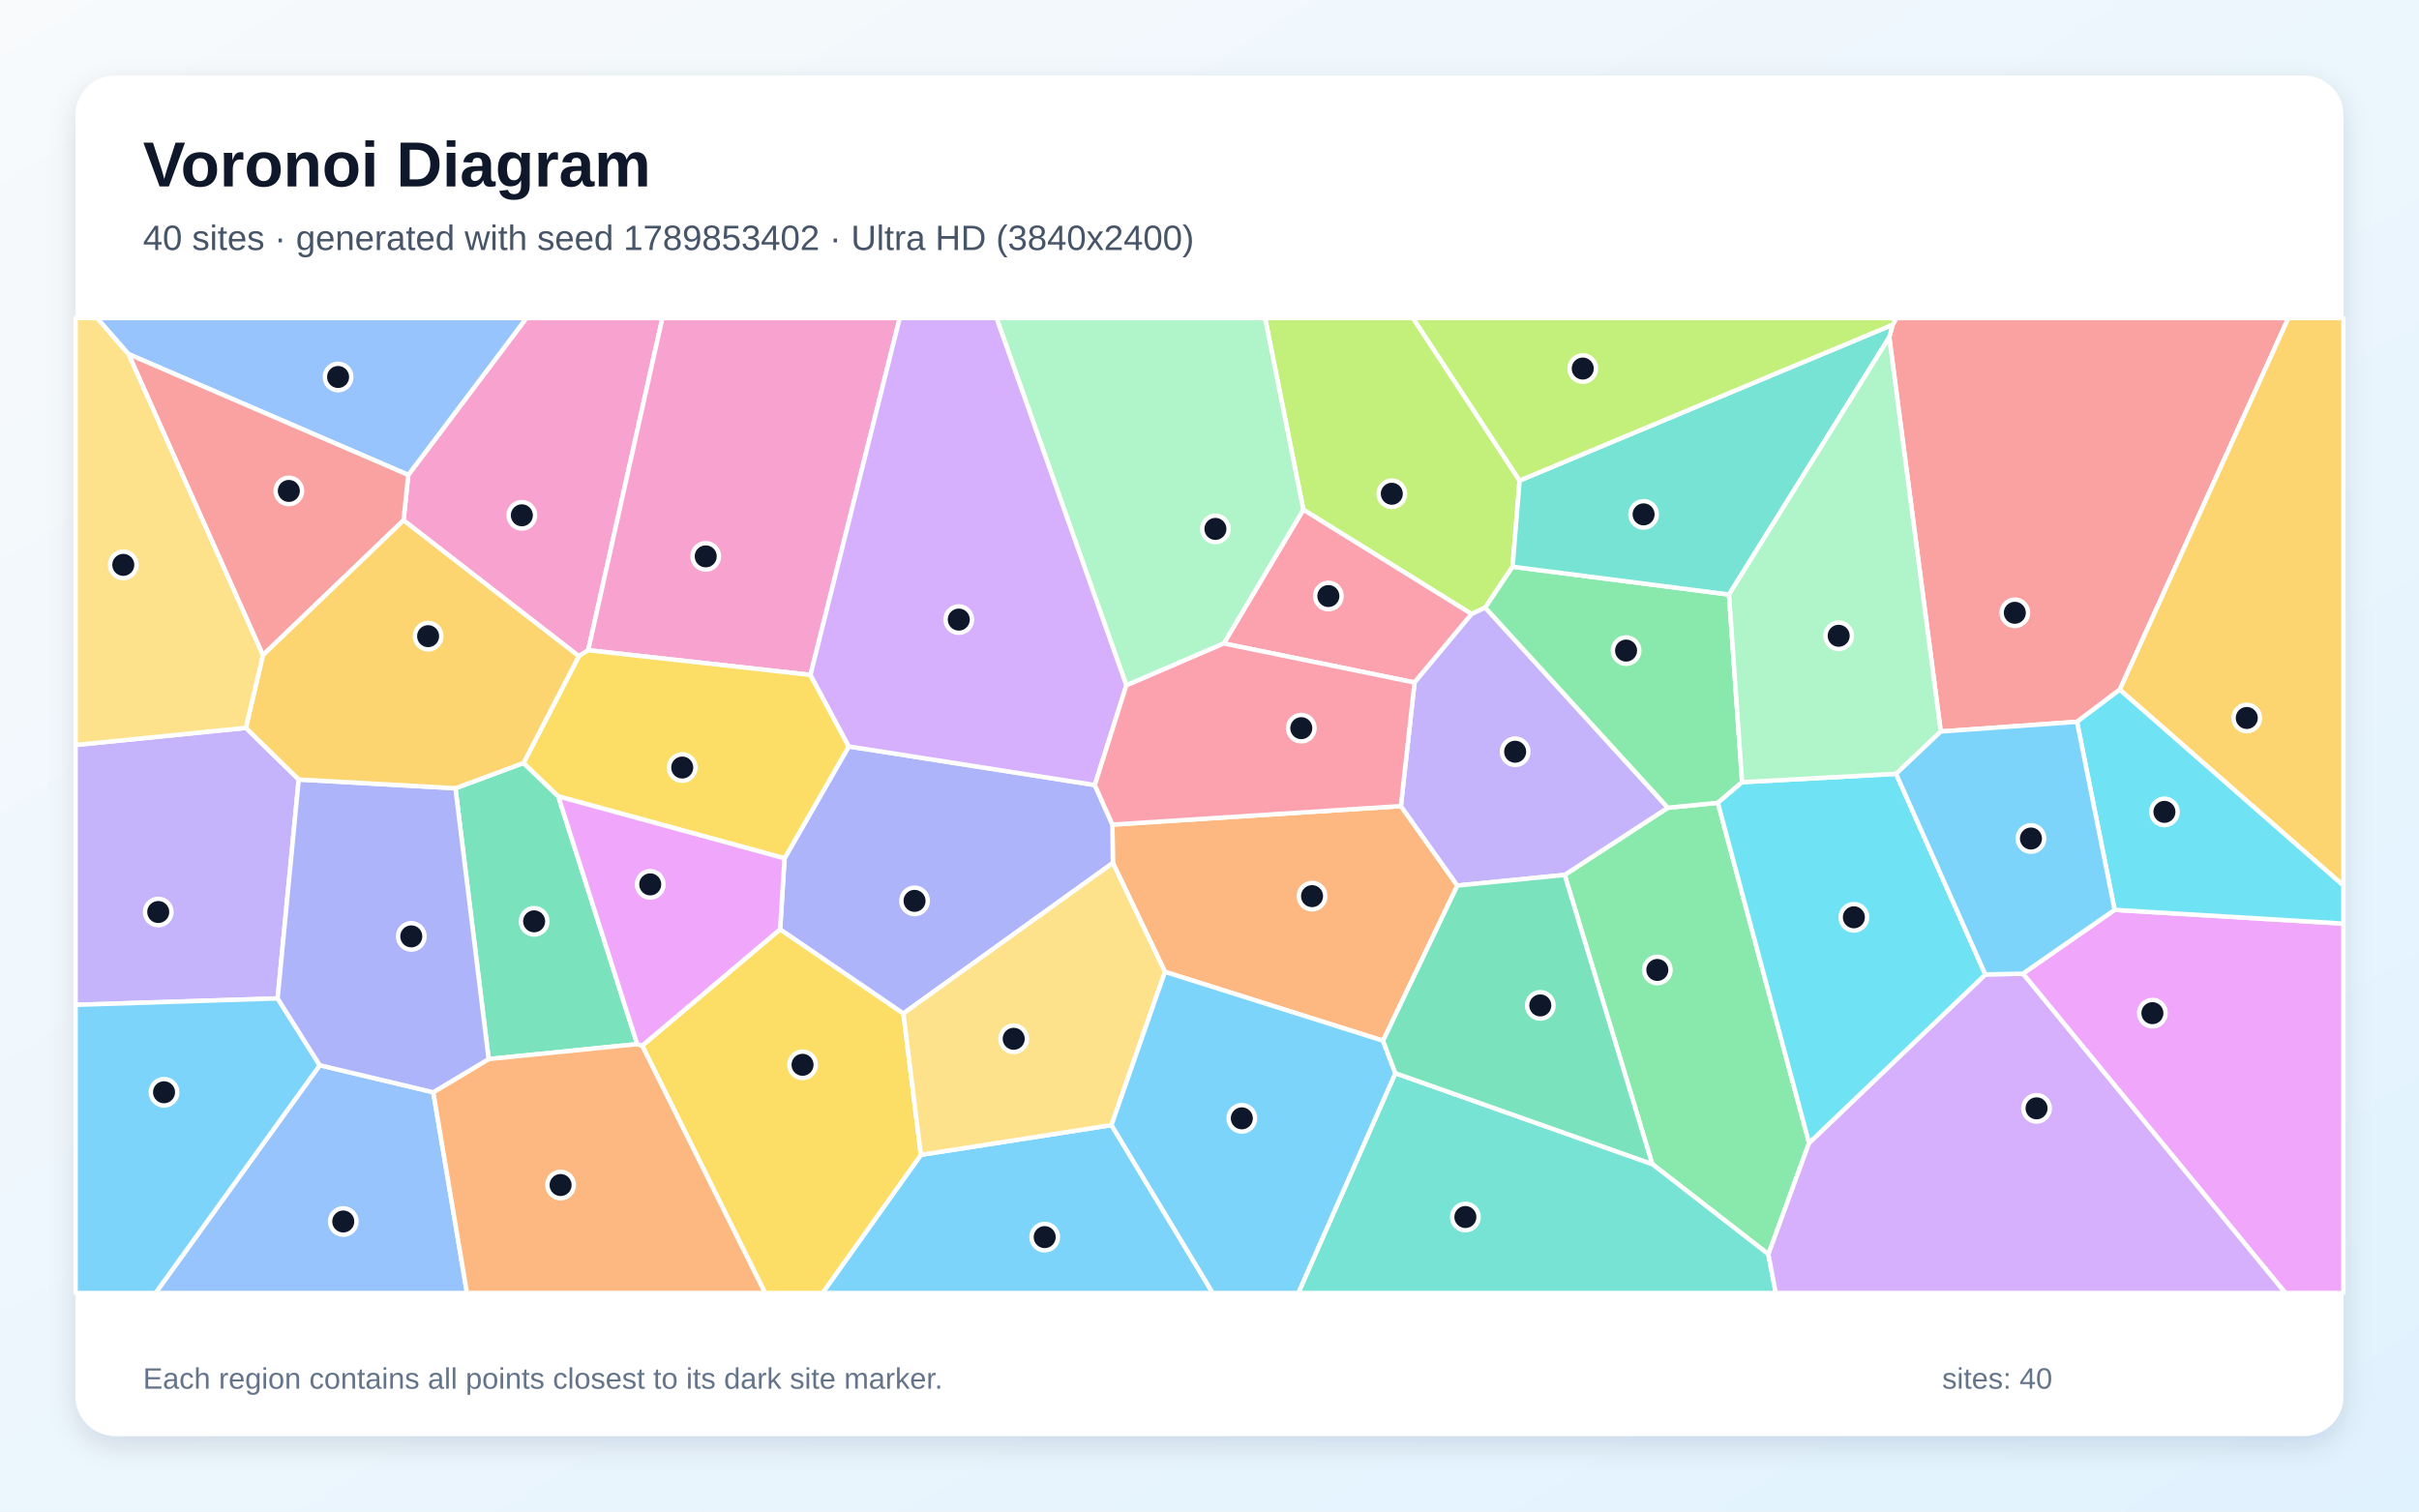
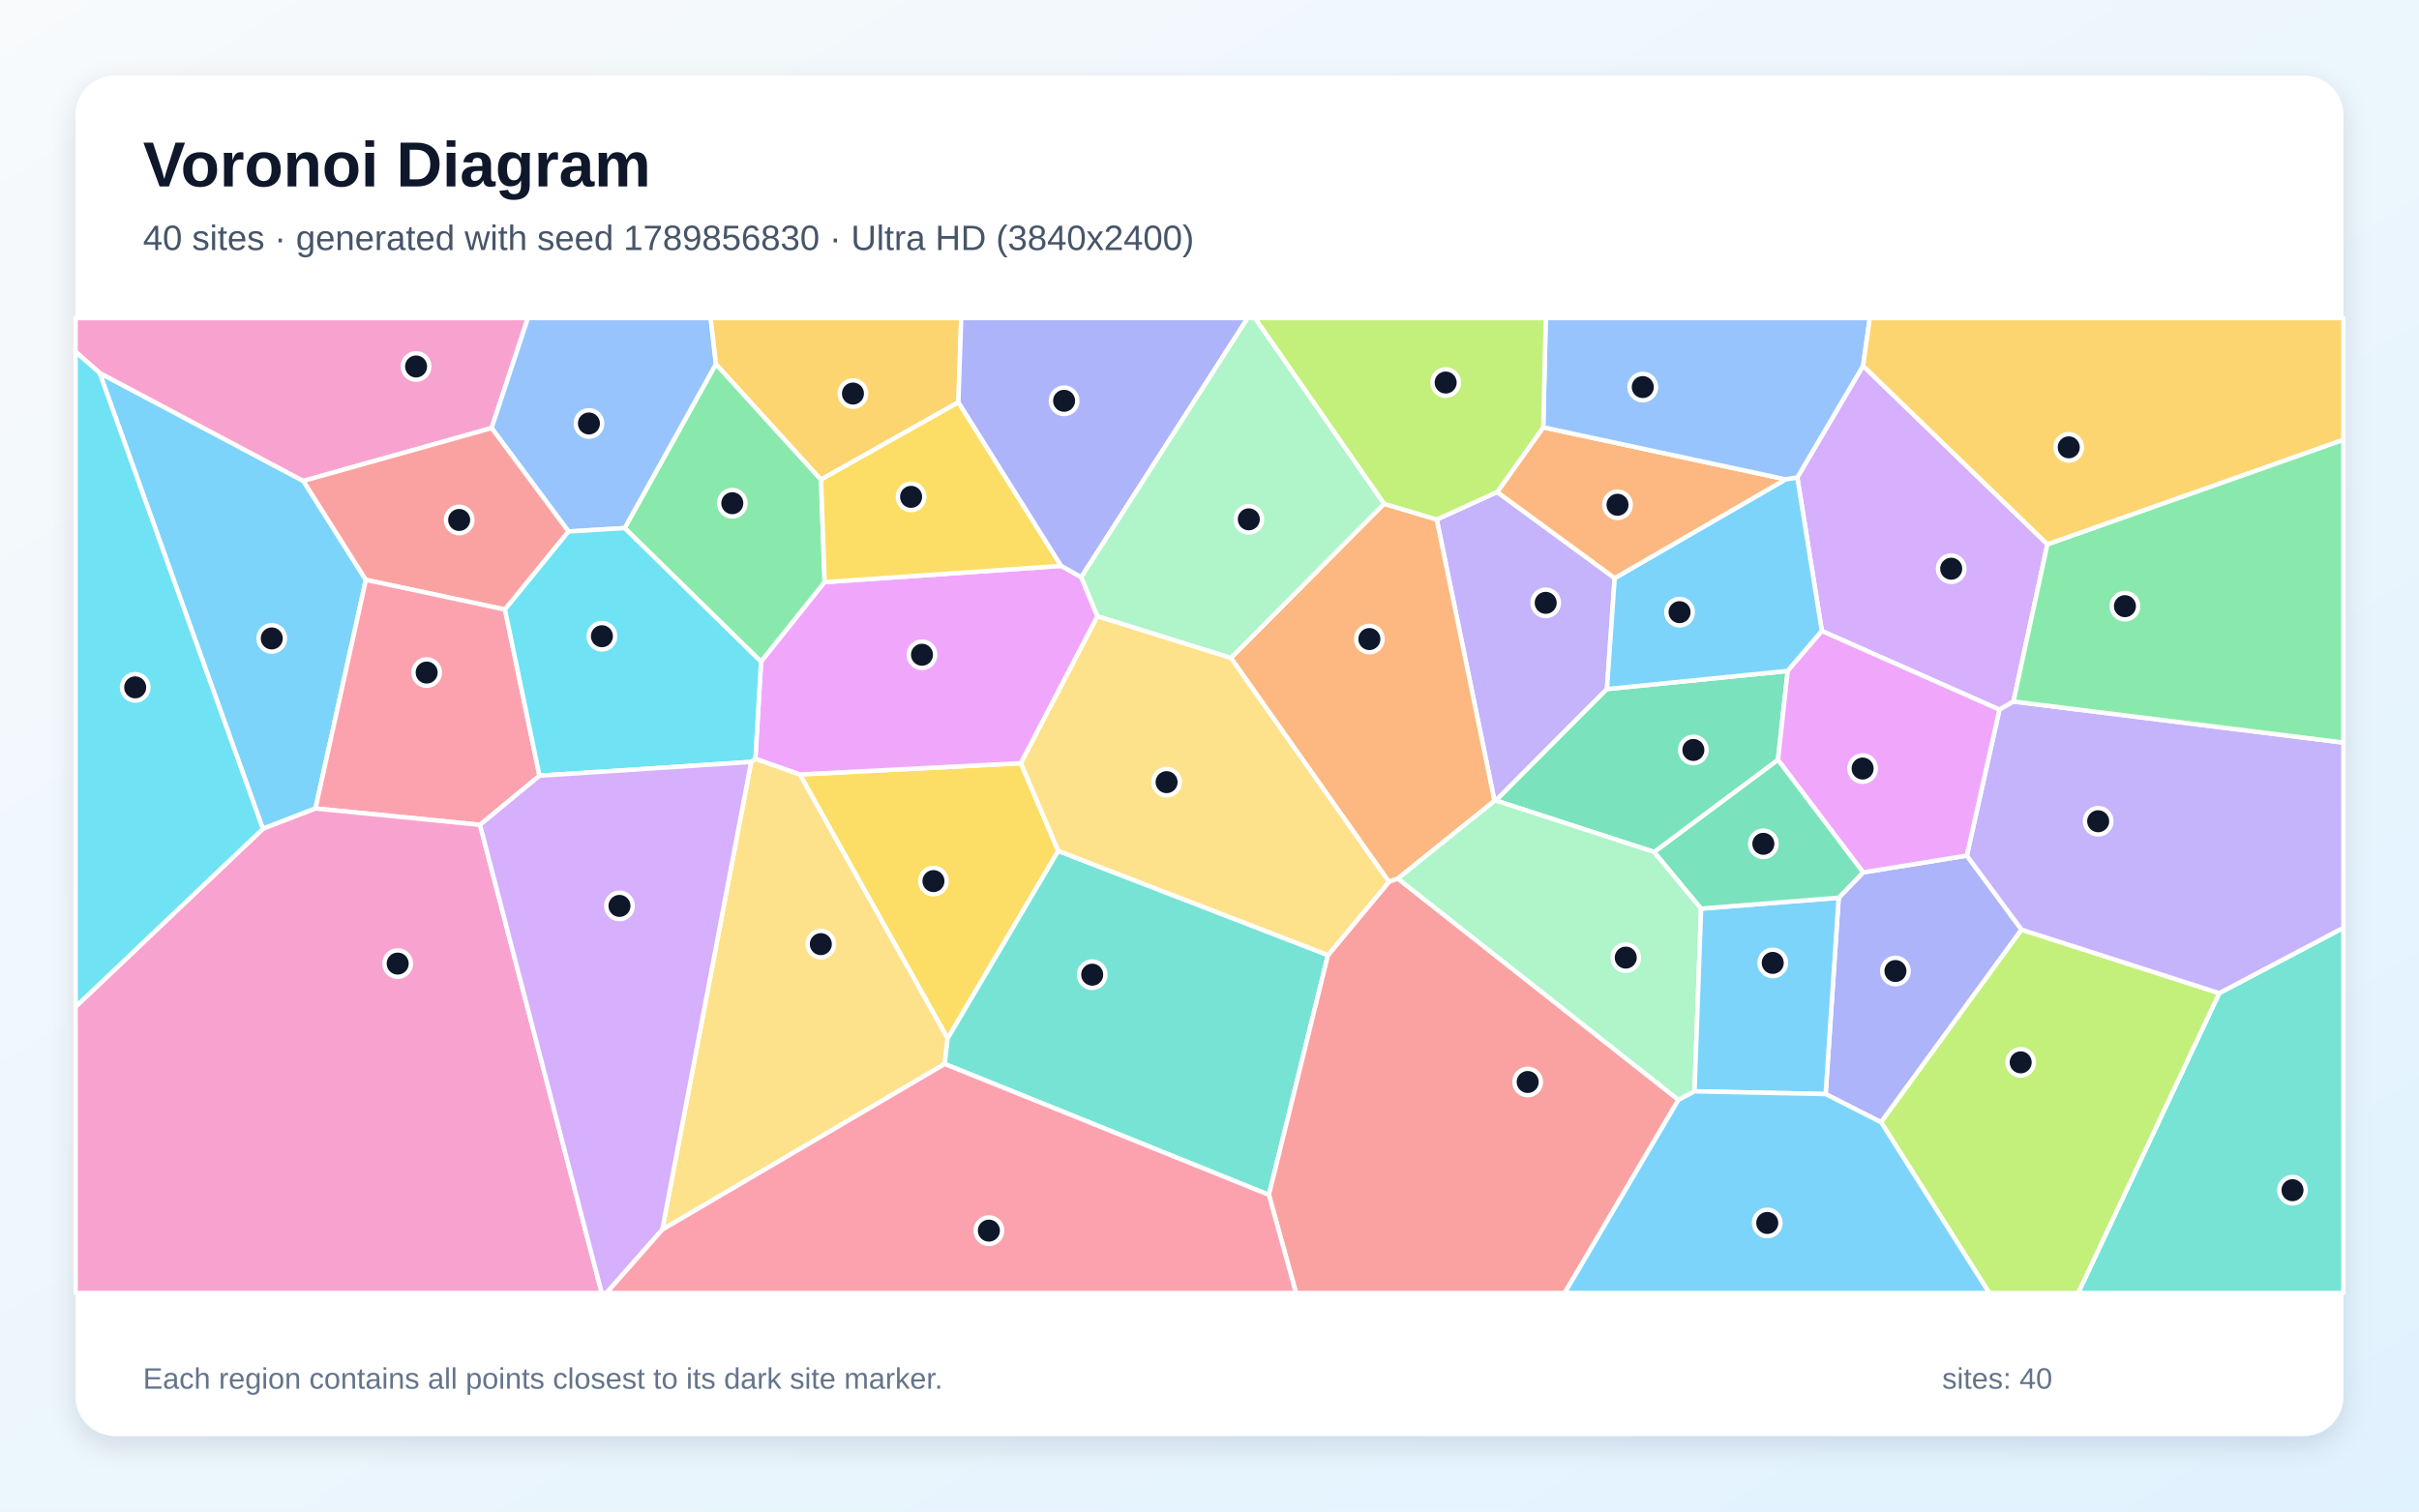
<svg xmlns="http://www.w3.org/2000/svg" width="3840" height="2400" viewBox="0 0 3840 2400" role="img" aria-labelledby="title description">
  <defs>
    <linearGradient id="background" x1="0" y1="0" x2="1" y2="1">
      <stop stop-color="#F8FAFC" />
      <stop offset="1" stop-color="#E0F2FE" />
    </linearGradient>
    <filter id="shadow" x="-5%" y="-5%" width="110%" height="110%">
      <feDropShadow dx="0" dy="15" stdDeviation="22" flood-color="#0F172A" flood-opacity=".12" />
    </filter>
  </defs>
  <rect width="3840" height="2400" fill="url(#background)" />
  <rect x="120" y="120" width="3600" height="2160" rx="63" fill="#FFFFFF" filter="url(#shadow)" />
  <g font-family="Arial, sans-serif">
    <text x="227" y="296" font-size="101" font-weight="700" fill="#0F172A">Voronoi Diagram</text>
-     <text x="227" y="397" font-size="56" fill="#475569">40 sites · generated with seed 1789853402 · Ultra HD (3840x2400)</text>
+     <text x="227" y="397" font-size="56" fill="#475569">40 sites · generated with seed 1789856830 · Ultra HD (3840x2400)</text>
  </g>
  <g stroke="#FFFFFF" stroke-width="7" stroke-linejoin="round">
-     <polygon points="1461.8,1833.7 1764.4,1786.4 1925.1,2053.0 1305.7,2053.0" fill="#38BDF8" fill-opacity="0.65" />
-     <polygon points="390.3,1155.7 474.2,1237.7 440.7,1585.3 120.0,1595.5 120.0,1182.9" fill="#A78BFA" fill-opacity="0.65" />
-     <polygon points="933.8,1032.4 918.8,1041.9 640.6,826.2 648.1,754.1 835.6,505.0 1051.5,505.0" fill="#F472B6" fill-opacity="0.65" />
-     <polygon points="2223.8,1279.9 2313.5,1406.1 2195.5,1652.5 1849.3,1543.1 1766.6,1370.2 1765.9,1309.3" fill="#FB923C" fill-opacity="0.65" />
-     <polygon points="1019.4,1660.3 1238.4,1475.5 1434.1,1609.2 1461.8,1833.7 1305.7,2053.0 1214.5,2053.0" fill="#FACC15" fill-opacity="0.65" />
-     <polygon points="2871.8,1814.8 2807.2,1991.5 2622.8,1848.3 2483.8,1389.2 2647.6,1282.5 2727.0,1274.7" fill="#4ADE80" fill-opacity="0.65" />
-     <polygon points="2215.0,1704.0 2622.8,1848.3 2807.2,1991.5 2818.9,2053.0 2060.9,2053.0" fill="#2DD4BF" fill-opacity="0.65" />
-     <polygon points="507.6,1691.4 687.8,1734.3 741.3,2053.0 246.9,2053.0" fill="#60A5FA" fill-opacity="0.65" />
-     <polygon points="3211.2,1546.0 3356.8,1444.7 3720.0,1466.5 3720.0,2053.0 3627.8,2053.0" fill="#E879F9" fill-opacity="0.65" />
-     <polygon points="1011.5,1657.9 775.7,1681.6 723.0,1251.6 831.1,1211.4 886.3,1264.5" fill="#34D399" fill-opacity="0.65" />
-     <polygon points="3365.0,1095.1 3297.1,1146.1 3080.8,1161.5 2999.1,535.5 3004.4,515.6 3010.4,505.0 3632.6,505.0" fill="#F87171" fill-opacity="0.65" />
-     <polygon points="1434.1,1609.2 1238.4,1475.5 1245.4,1362.9 1347.4,1185.2 1737.9,1246.5 1765.9,1309.3 1766.6,1370.2" fill="#818CF8" fill-opacity="0.65" />
-     <polygon points="3365.0,1095.1 3632.6,505.0 3720.0,505.0 3720.0,1406.2" fill="#FBBF24" fill-opacity="0.65" />
-     <polygon points="2412.3,763.0 2401.1,899.9 2357.7,964.7 2336.1,975.0 2068.9,809.3 2008.2,505.0 2243.1,505.0" fill="#A3E635" fill-opacity="0.65" />
-     <polygon points="2807.2,1991.5 2871.8,1814.8 3151.6,1547.2 3211.2,1546.0 3627.8,2053.0 2818.9,2053.0" fill="#C084FC" fill-opacity="0.65" />
-     <polygon points="1942.6,1021.7 2068.9,809.3 2336.1,975.0 2245.5,1083.7" fill="#FB7185" fill-opacity="0.65" />
-     <polygon points="3356.8,1444.7 3297.1,1146.1 3365.0,1095.1 3720.0,1406.2 3720.0,1466.5" fill="#22D3EE" fill-opacity="0.65" />
-     <polygon points="2068.9,809.3 1942.6,1021.7 1788.0,1088.3 1581.9,505.0 2008.2,505.0" fill="#86EFAC" fill-opacity="0.65" />
-     <polygon points="1766.6,1370.2 1849.3,1543.1 1764.4,1786.4 1461.8,1833.7 1434.1,1609.2" fill="#FCD34D" fill-opacity="0.65" />
-     <polygon points="120.0,1595.5 440.7,1585.3 507.6,1691.4 246.9,2053.0 120.0,2053.0" fill="#38BDF8" fill-opacity="0.65" />
-     <polygon points="1764.4,1786.4 1849.3,1543.1 2195.5,1652.5 2215.0,1704.0 2060.9,2053.0 1925.1,2053.0" fill="#38BDF8" fill-opacity="0.65" />
-     <polygon points="2245.5,1083.7 2336.1,975.0 2357.7,964.7 2647.6,1282.5 2483.8,1389.2 2313.5,1406.1 2223.8,1279.9" fill="#A78BFA" fill-opacity="0.65" />
-     <polygon points="1286.6,1071.6 933.8,1032.4 1051.5,505.0 1428.3,505.0" fill="#F472B6" fill-opacity="0.65" />
-     <polygon points="687.8,1734.3 775.7,1681.6 1011.5,1657.9 1019.4,1660.3 1214.5,2053.0 741.3,2053.0" fill="#FB923C" fill-opacity="0.65" />
-     <polygon points="1286.6,1071.6 1347.4,1185.2 1245.4,1362.9 886.3,1264.5 831.1,1211.4 918.8,1041.9 933.8,1032.4" fill="#FACC15" fill-opacity="0.65" />
-     <polygon points="2744.7,944.0 2765.5,1241.9 2727.0,1274.7 2647.6,1282.5 2357.7,964.7 2401.1,899.9" fill="#4ADE80" fill-opacity="0.65" />
-     <polygon points="3004.4,515.6 2999.1,535.5 2744.7,944.0 2401.1,899.9 2412.3,763.0" fill="#2DD4BF" fill-opacity="0.65" />
-     <polygon points="648.1,754.1 203.9,562.2 153.9,505.0 835.6,505.0" fill="#60A5FA" fill-opacity="0.65" />
-     <polygon points="1245.4,1362.9 1238.4,1475.5 1019.4,1660.3 1011.5,1657.9 886.3,1264.5" fill="#E879F9" fill-opacity="0.65" />
-     <polygon points="2215.0,1704.0 2195.5,1652.5 2313.5,1406.1 2483.8,1389.2 2622.8,1848.3" fill="#34D399" fill-opacity="0.65" />
-     <polygon points="203.9,562.2 648.1,754.1 640.6,826.2 417.3,1040.3" fill="#F87171" fill-opacity="0.65" />
-     <polygon points="723.0,1251.6 775.7,1681.6 687.8,1734.3 507.6,1691.4 440.7,1585.3 474.2,1237.7" fill="#818CF8" fill-opacity="0.65" />
-     <polygon points="831.1,1211.4 723.0,1251.6 474.2,1237.7 390.3,1155.7 417.3,1040.3 640.6,826.2 918.8,1041.9" fill="#FBBF24" fill-opacity="0.65" />
-     <polygon points="3004.4,515.6 2412.3,763.0 2243.1,505.0 3010.4,505.0" fill="#A3E635" fill-opacity="0.65" />
-     <polygon points="1788.0,1088.3 1737.9,1246.5 1347.4,1185.2 1286.6,1071.6 1428.3,505.0 1581.9,505.0" fill="#C084FC" fill-opacity="0.65" />
-     <polygon points="1788.0,1088.3 1942.6,1021.7 2245.5,1083.7 2223.8,1279.9 1765.9,1309.3 1737.9,1246.5" fill="#FB7185" fill-opacity="0.65" />
-     <polygon points="3151.6,1547.2 2871.8,1814.8 2727.0,1274.7 2765.5,1241.9 3009.9,1228.7" fill="#22D3EE" fill-opacity="0.65" />
-     <polygon points="2999.1,535.5 3080.8,1161.5 3009.9,1228.7 2765.5,1241.9 2744.7,944.0" fill="#86EFAC" fill-opacity="0.65" />
-     <polygon points="203.9,562.2 417.3,1040.3 390.3,1155.7 120.0,1182.9 120.0,505.0 153.9,505.0" fill="#FCD34D" fill-opacity="0.65" />
-     <polygon points="3356.8,1444.7 3211.2,1546.0 3151.6,1547.2 3009.9,1228.7 3080.8,1161.5 3297.1,1146.1" fill="#38BDF8" fill-opacity="0.65" />
+     <polygon points="417.3,1316.0 158.1,592.1 481.5,763.6 580.8,920.7 500.8,1283.7" fill="#38BDF8" fill-opacity="0.65" />
+     <polygon points="2376.7,781.2 2563.2,917.9 2550.9,1094.1 2374.6,1271.1 2372.4,1271.6 2280.7,824.8" fill="#A78BFA" fill-opacity="0.65" />
+     <polygon points="780.4,679.7 481.5,763.6 158.1,592.1 120.0,558.7 120.0,505.0 838.0,505.0" fill="#F472B6" fill-opacity="0.65" />
+     <polygon points="2218.8,1395.1 2204.8,1400.2 1953.9,1044.7 2197.0,799.9 2280.7,824.8 2372.4,1271.6" fill="#FB923C" fill-opacity="0.65" />
+     <polygon points="1679.9,1351.1 1504.3,1648.9 1269.6,1229.7 1620.7,1211.8" fill="#FACC15" fill-opacity="0.65" />
+     <polygon points="1303.3,761.5 1309.1,924.3 1208.1,1050.7 991.6,838.5 1136.5,578.0" fill="#4ADE80" fill-opacity="0.65" />
+     <polygon points="3522.9,1576.9 3720.0,1473.1 3720.0,2053.0 3298.9,2053.0" fill="#2DD4BF" fill-opacity="0.65" />
+     <polygon points="1136.5,578.0 991.6,838.5 902.5,843.9 780.4,679.7 838.0,505.0 1128.2,505.0" fill="#60A5FA" fill-opacity="0.65" />
+     <polygon points="1742.2,978.6 1620.7,1211.8 1269.6,1229.7 1199.1,1205.0 1208.1,1050.7 1309.1,924.3 1684.5,898.5 1716.4,916.4" fill="#E879F9" fill-opacity="0.65" />
+     <polygon points="2837.9,1065.3 2822.4,1206.6 2626.1,1352.9 2374.6,1271.1 2550.9,1094.1" fill="#34D399" fill-opacity="0.65" />
+     <polygon points="902.5,843.9 801.6,967.8 580.8,920.7 481.5,763.6 780.4,679.7" fill="#F87171" fill-opacity="0.65" />
+     <polygon points="2898.1,1737.2 2918.8,1425.4 2957.6,1385.2 3122.2,1358.5 3209.1,1476.1 2986.1,1781.9" fill="#818CF8" fill-opacity="0.65" />
+     <polygon points="1521.4,638.7 1303.3,761.5 1136.5,578.0 1128.2,505.0 1525.9,505.0" fill="#FBBF24" fill-opacity="0.65" />
+     <polygon points="2986.1,1781.9 3209.1,1476.1 3522.9,1576.9 3298.9,2053.0 3157.8,2053.0" fill="#A3E635" fill-opacity="0.65" />
+     <polygon points="3250.1,864.2 3196.2,1113.9 3174.0,1126.8 2892.1,1001.9 2853.1,758.0 2957.5,580.8" fill="#C084FC" fill-opacity="0.65" />
+     <polygon points="762.0,1309.7 500.8,1283.7 580.8,920.7 801.6,967.8 856.4,1231.7" fill="#FB7185" fill-opacity="0.65" />
+     <polygon points="1192.4,1209.8 856.4,1231.7 801.6,967.8 902.5,843.9 991.6,838.5 1208.1,1050.7 1199.1,1205.0" fill="#22D3EE" fill-opacity="0.65" />
+     <polygon points="2664.3,1746.5 2218.8,1395.1 2372.4,1271.6 2374.6,1271.1 2626.1,1352.9 2700.4,1442.7 2690.0,1732.8" fill="#86EFAC" fill-opacity="0.65" />
+     <polygon points="1051.3,1952.4 1192.4,1209.8 1199.1,1205.0 1269.6,1229.7 1504.3,1648.9 1499.7,1689.4" fill="#FCD34D" fill-opacity="0.65" />
+     <polygon points="2834.6,761.1 2853.1,758.0 2892.1,1001.9 2837.9,1065.3 2550.9,1094.1 2563.2,917.9" fill="#38BDF8" fill-opacity="0.65" />
+     <polygon points="2690.0,1732.8 2700.4,1442.7 2918.8,1425.4 2898.1,1737.2" fill="#38BDF8" fill-opacity="0.65" />
+     <polygon points="3209.1,1476.1 3122.2,1358.5 3174.0,1126.8 3196.2,1113.9 3720.0,1179.1 3720.0,1473.1 3522.9,1576.9" fill="#A78BFA" fill-opacity="0.65" />
+     <polygon points="120.0,1598.5 417.3,1316.0 500.8,1283.7 762.0,1309.7 955.2,2053.0 120.0,2053.0" fill="#F472B6" fill-opacity="0.65" />
+     <polygon points="2449.8,678.5 2834.6,761.1 2563.2,917.9 2376.7,781.2" fill="#FB923C" fill-opacity="0.65" />
+     <polygon points="1684.5,898.5 1309.1,924.3 1303.3,761.5 1521.4,638.7" fill="#FACC15" fill-opacity="0.65" />
+     <polygon points="3196.2,1113.9 3250.1,864.2 3720.0,698.1 3720.0,1179.1" fill="#4ADE80" fill-opacity="0.65" />
+     <polygon points="1499.7,1689.4 1504.3,1648.9 1679.9,1351.1 2108.1,1516.5 2014.3,1897.2" fill="#2DD4BF" fill-opacity="0.65" />
+     <polygon points="2957.5,580.8 2853.1,758.0 2834.6,761.1 2449.8,678.5 2453.8,505.0 2968.2,505.0" fill="#60A5FA" fill-opacity="0.65" />
+     <polygon points="2892.1,1001.9 3174.0,1126.8 3122.2,1358.5 2957.6,1385.2 2822.4,1206.6 2837.9,1065.3" fill="#E879F9" fill-opacity="0.65" />
+     <polygon points="2700.4,1442.7 2626.1,1352.9 2822.4,1206.6 2957.6,1385.2 2918.8,1425.4" fill="#34D399" fill-opacity="0.65" />
+     <polygon points="2014.3,1897.2 2108.1,1516.5 2204.8,1400.2 2218.8,1395.1 2664.3,1746.5 2483.9,2053.0 2057.3,2053.0" fill="#F87171" fill-opacity="0.65" />
+     <polygon points="1716.4,916.4 1684.5,898.5 1521.4,638.7 1525.9,505.0 1980.6,505.0" fill="#818CF8" fill-opacity="0.65" />
+     <polygon points="3250.1,864.2 2957.5,580.8 2968.2,505.0 3720.0,505.0 3720.0,698.1" fill="#FBBF24" fill-opacity="0.65" />
+     <polygon points="2449.8,678.5 2376.7,781.2 2280.7,824.8 2197.0,799.9 1992.0,505.0 2453.8,505.0" fill="#A3E635" fill-opacity="0.65" />
+     <polygon points="762.0,1309.7 856.4,1231.7 1192.4,1209.8 1051.3,1952.4 962.8,2053.0 955.2,2053.0" fill="#C084FC" fill-opacity="0.65" />
+     <polygon points="1051.3,1952.4 1499.7,1689.4 2014.3,1897.2 2057.3,2053.0 962.8,2053.0" fill="#FB7185" fill-opacity="0.65" />
+     <polygon points="120.0,1598.5 120.0,558.7 158.1,592.1 417.3,1316.0" fill="#22D3EE" fill-opacity="0.65" />
+     <polygon points="2197.0,799.9 1953.9,1044.7 1742.2,978.6 1716.4,916.4 1980.6,505.0 1992.0,505.0" fill="#86EFAC" fill-opacity="0.65" />
+     <polygon points="2108.1,1516.5 1679.9,1351.1 1620.7,1211.8 1742.2,978.6 1953.9,1044.7 2204.8,1400.2" fill="#FCD34D" fill-opacity="0.65" />
+     <polygon points="2664.3,1746.5 2690.0,1732.8 2898.1,1737.2 2986.1,1781.9 3157.8,2053.0 2483.9,2053.0" fill="#38BDF8" fill-opacity="0.65" />
  </g>
  <g>
-     <circle cx="1658.4" cy="1964.3" r="21" fill="#0F172A" stroke="#FFFFFF" stroke-width="7" />
-     <circle cx="251.2" cy="1448.1" r="21" fill="#0F172A" stroke="#FFFFFF" stroke-width="7" />
-     <circle cx="828.4" cy="818.2" r="21" fill="#0F172A" stroke="#FFFFFF" stroke-width="7" />
-     <circle cx="2082.8" cy="1422.9" r="21" fill="#0F172A" stroke="#FFFFFF" stroke-width="7" />
-     <circle cx="1274.0" cy="1690.7" r="21" fill="#0F172A" stroke="#FFFFFF" stroke-width="7" />
-     <circle cx="2630.9" cy="1540.1" r="21" fill="#0F172A" stroke="#FFFFFF" stroke-width="7" />
-     <circle cx="2326.2" cy="1932.4" r="21" fill="#0F172A" stroke="#FFFFFF" stroke-width="7" />
-     <circle cx="544.9" cy="1939.5" r="21" fill="#0F172A" stroke="#FFFFFF" stroke-width="7" />
-     <circle cx="3416.8" cy="1608.7" r="21" fill="#0F172A" stroke="#FFFFFF" stroke-width="7" />
-     <circle cx="847.9" cy="1462.9" r="21" fill="#0F172A" stroke="#FFFFFF" stroke-width="7" />
-     <circle cx="3198.4" cy="973.0" r="21" fill="#0F172A" stroke="#FFFFFF" stroke-width="7" />
-     <circle cx="1451.8" cy="1430.4" r="21" fill="#0F172A" stroke="#FFFFFF" stroke-width="7" />
-     <circle cx="3566.6" cy="1140.0" r="21" fill="#0F172A" stroke="#FFFFFF" stroke-width="7" />
-     <circle cx="2209.4" cy="784.0" r="21" fill="#0F172A" stroke="#FFFFFF" stroke-width="7" />
-     <circle cx="3232.9" cy="1759.8" r="21" fill="#0F172A" stroke="#FFFFFF" stroke-width="7" />
-     <circle cx="2108.7" cy="946.4" r="21" fill="#0F172A" stroke="#FFFFFF" stroke-width="7" />
-     <circle cx="3435.9" cy="1289.1" r="21" fill="#0F172A" stroke="#FFFFFF" stroke-width="7" />
-     <circle cx="1929.4" cy="839.8" r="21" fill="#0F172A" stroke="#FFFFFF" stroke-width="7" />
-     <circle cx="1609.2" cy="1649.4" r="21" fill="#0F172A" stroke="#FFFFFF" stroke-width="7" />
-     <circle cx="260.4" cy="1734.3" r="21" fill="#0F172A" stroke="#FFFFFF" stroke-width="7" />
-     <circle cx="1971.3" cy="1775.7" r="21" fill="#0F172A" stroke="#FFFFFF" stroke-width="7" />
-     <circle cx="2405.2" cy="1193.6" r="21" fill="#0F172A" stroke="#FFFFFF" stroke-width="7" />
-     <circle cx="1120.3" cy="883.4" r="21" fill="#0F172A" stroke="#FFFFFF" stroke-width="7" />
-     <circle cx="889.9" cy="1881.6" r="21" fill="#0F172A" stroke="#FFFFFF" stroke-width="7" />
-     <circle cx="1083.0" cy="1218.7" r="21" fill="#0F172A" stroke="#FFFFFF" stroke-width="7" />
-     <circle cx="2581.3" cy="1033.0" r="21" fill="#0F172A" stroke="#FFFFFF" stroke-width="7" />
-     <circle cx="2609.1" cy="816.7" r="21" fill="#0F172A" stroke="#FFFFFF" stroke-width="7" />
-     <circle cx="536.7" cy="598.6" r="21" fill="#0F172A" stroke="#FFFFFF" stroke-width="7" />
-     <circle cx="1032.2" cy="1404.2" r="21" fill="#0F172A" stroke="#FFFFFF" stroke-width="7" />
-     <circle cx="2445.1" cy="1596.4" r="21" fill="#0F172A" stroke="#FFFFFF" stroke-width="7" />
-     <circle cx="458.5" cy="779.5" r="21" fill="#0F172A" stroke="#FFFFFF" stroke-width="7" />
-     <circle cx="652.9" cy="1486.8" r="21" fill="#0F172A" stroke="#FFFFFF" stroke-width="7" />
-     <circle cx="679.6" cy="1010.1" r="21" fill="#0F172A" stroke="#FFFFFF" stroke-width="7" />
-     <circle cx="2512.5" cy="585.2" r="21" fill="#0F172A" stroke="#FFFFFF" stroke-width="7" />
-     <circle cx="1522.0" cy="983.8" r="21" fill="#0F172A" stroke="#FFFFFF" stroke-width="7" />
-     <circle cx="2065.7" cy="1156.2" r="21" fill="#0F172A" stroke="#FFFFFF" stroke-width="7" />
-     <circle cx="2942.9" cy="1456.5" r="21" fill="#0F172A" stroke="#FFFFFF" stroke-width="7" />
-     <circle cx="2918.8" cy="1009.5" r="21" fill="#0F172A" stroke="#FFFFFF" stroke-width="7" />
-     <circle cx="195.7" cy="896.9" r="21" fill="#0F172A" stroke="#FFFFFF" stroke-width="7" />
-     <circle cx="3224.0" cy="1331.4" r="21" fill="#0F172A" stroke="#FFFFFF" stroke-width="7" />
+     <circle cx="431.4" cy="1013.7" r="21" fill="#0F172A" stroke="#FFFFFF" stroke-width="7" />
+     <circle cx="2453.7" cy="957.2" r="21" fill="#0F172A" stroke="#FFFFFF" stroke-width="7" />
+     <circle cx="660.5" cy="581.9" r="21" fill="#0F172A" stroke="#FFFFFF" stroke-width="7" />
+     <circle cx="2173.8" cy="1014.7" r="21" fill="#0F172A" stroke="#FFFFFF" stroke-width="7" />
+     <circle cx="1481.8" cy="1399.0" r="21" fill="#0F172A" stroke="#FFFFFF" stroke-width="7" />
+     <circle cx="1162.5" cy="799.0" r="21" fill="#0F172A" stroke="#FFFFFF" stroke-width="7" />
+     <circle cx="3639.2" cy="1889.8" r="21" fill="#0F172A" stroke="#FFFFFF" stroke-width="7" />
+     <circle cx="934.9" cy="672.4" r="21" fill="#0F172A" stroke="#FFFFFF" stroke-width="7" />
+     <circle cx="1463.6" cy="1039.6" r="21" fill="#0F172A" stroke="#FFFFFF" stroke-width="7" />
+     <circle cx="2688.1" cy="1190.8" r="21" fill="#0F172A" stroke="#FFFFFF" stroke-width="7" />
+     <circle cx="728.9" cy="825.6" r="21" fill="#0F172A" stroke="#FFFFFF" stroke-width="7" />
+     <circle cx="3008.9" cy="1541.8" r="21" fill="#0F172A" stroke="#FFFFFF" stroke-width="7" />
+     <circle cx="1354.0" cy="624.9" r="21" fill="#0F172A" stroke="#FFFFFF" stroke-width="7" />
+     <circle cx="3207.7" cy="1686.8" r="21" fill="#0F172A" stroke="#FFFFFF" stroke-width="7" />
+     <circle cx="3097.4" cy="903.0" r="21" fill="#0F172A" stroke="#FFFFFF" stroke-width="7" />
+     <circle cx="677.3" cy="1067.9" r="21" fill="#0F172A" stroke="#FFFFFF" stroke-width="7" />
+     <circle cx="955.5" cy="1010.2" r="21" fill="#0F172A" stroke="#FFFFFF" stroke-width="7" />
+     <circle cx="2580.8" cy="1520.5" r="21" fill="#0F172A" stroke="#FFFFFF" stroke-width="7" />
+     <circle cx="1303.0" cy="1499.1" r="21" fill="#0F172A" stroke="#FFFFFF" stroke-width="7" />
+     <circle cx="2666.2" cy="972.0" r="21" fill="#0F172A" stroke="#FFFFFF" stroke-width="7" />
+     <circle cx="2814.1" cy="1528.9" r="21" fill="#0F172A" stroke="#FFFFFF" stroke-width="7" />
+     <circle cx="3330.7" cy="1304.0" r="21" fill="#0F172A" stroke="#FFFFFF" stroke-width="7" />
+     <circle cx="631.3" cy="1530.0" r="21" fill="#0F172A" stroke="#FFFFFF" stroke-width="7" />
+     <circle cx="2567.7" cy="801.5" r="21" fill="#0F172A" stroke="#FFFFFF" stroke-width="7" />
+     <circle cx="1446.3" cy="788.9" r="21" fill="#0F172A" stroke="#FFFFFF" stroke-width="7" />
+     <circle cx="3373.2" cy="962.5" r="21" fill="#0F172A" stroke="#FFFFFF" stroke-width="7" />
+     <circle cx="1733.8" cy="1547.6" r="21" fill="#0F172A" stroke="#FFFFFF" stroke-width="7" />
+     <circle cx="2607.8" cy="614.6" r="21" fill="#0F172A" stroke="#FFFFFF" stroke-width="7" />
+     <circle cx="2956.8" cy="1220.3" r="21" fill="#0F172A" stroke="#FFFFFF" stroke-width="7" />
+     <circle cx="2799.2" cy="1339.8" r="21" fill="#0F172A" stroke="#FFFFFF" stroke-width="7" />
+     <circle cx="2425.1" cy="1718.0" r="21" fill="#0F172A" stroke="#FFFFFF" stroke-width="7" />
+     <circle cx="1689.2" cy="636.4" r="21" fill="#0F172A" stroke="#FFFFFF" stroke-width="7" />
+     <circle cx="3284.0" cy="710.3" r="21" fill="#0F172A" stroke="#FFFFFF" stroke-width="7" />
+     <circle cx="2294.9" cy="607.4" r="21" fill="#0F172A" stroke="#FFFFFF" stroke-width="7" />
+     <circle cx="983.4" cy="1438.4" r="21" fill="#0F172A" stroke="#FFFFFF" stroke-width="7" />
+     <circle cx="1569.8" cy="1954.0" r="21" fill="#0F172A" stroke="#FFFFFF" stroke-width="7" />
+     <circle cx="214.6" cy="1091.4" r="21" fill="#0F172A" stroke="#FFFFFF" stroke-width="7" />
+     <circle cx="1982.4" cy="824.6" r="21" fill="#0F172A" stroke="#FFFFFF" stroke-width="7" />
+     <circle cx="1851.9" cy="1241.9" r="21" fill="#0F172A" stroke="#FFFFFF" stroke-width="7" />
+     <circle cx="2805.4" cy="1941.8" r="21" fill="#0F172A" stroke="#FFFFFF" stroke-width="7" />
  </g>
  <g font-family="Arial, sans-serif" font-size="47" fill="#64748B">
    <text x="227" y="2205">Each region contains all points closest to its dark site marker.</text>
    <text x="3083" y="2205">sites: 40</text>
  </g>
</svg>
